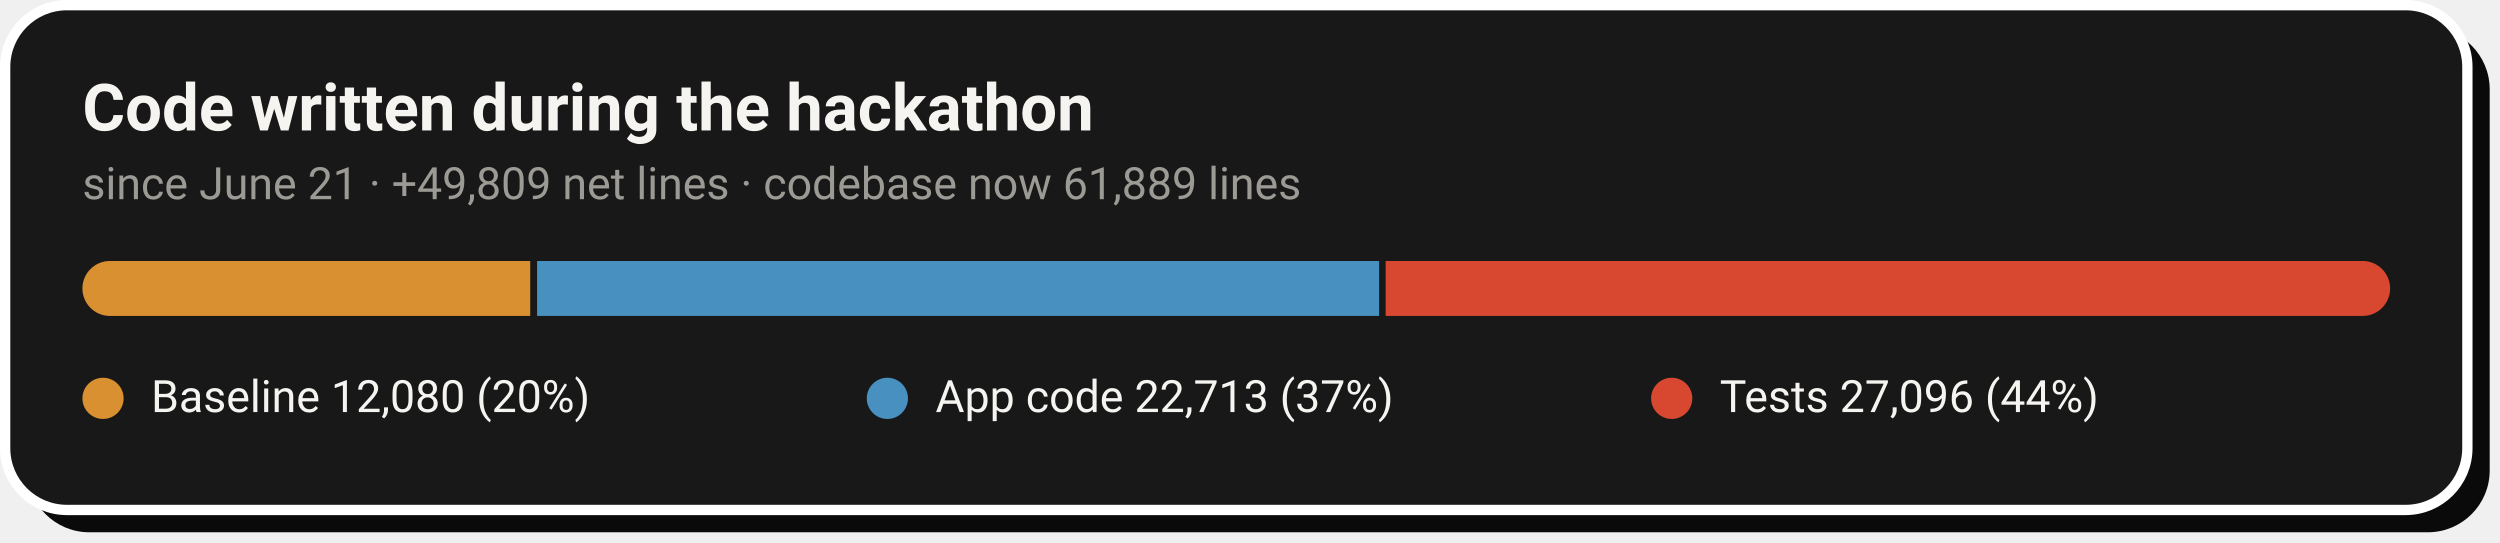
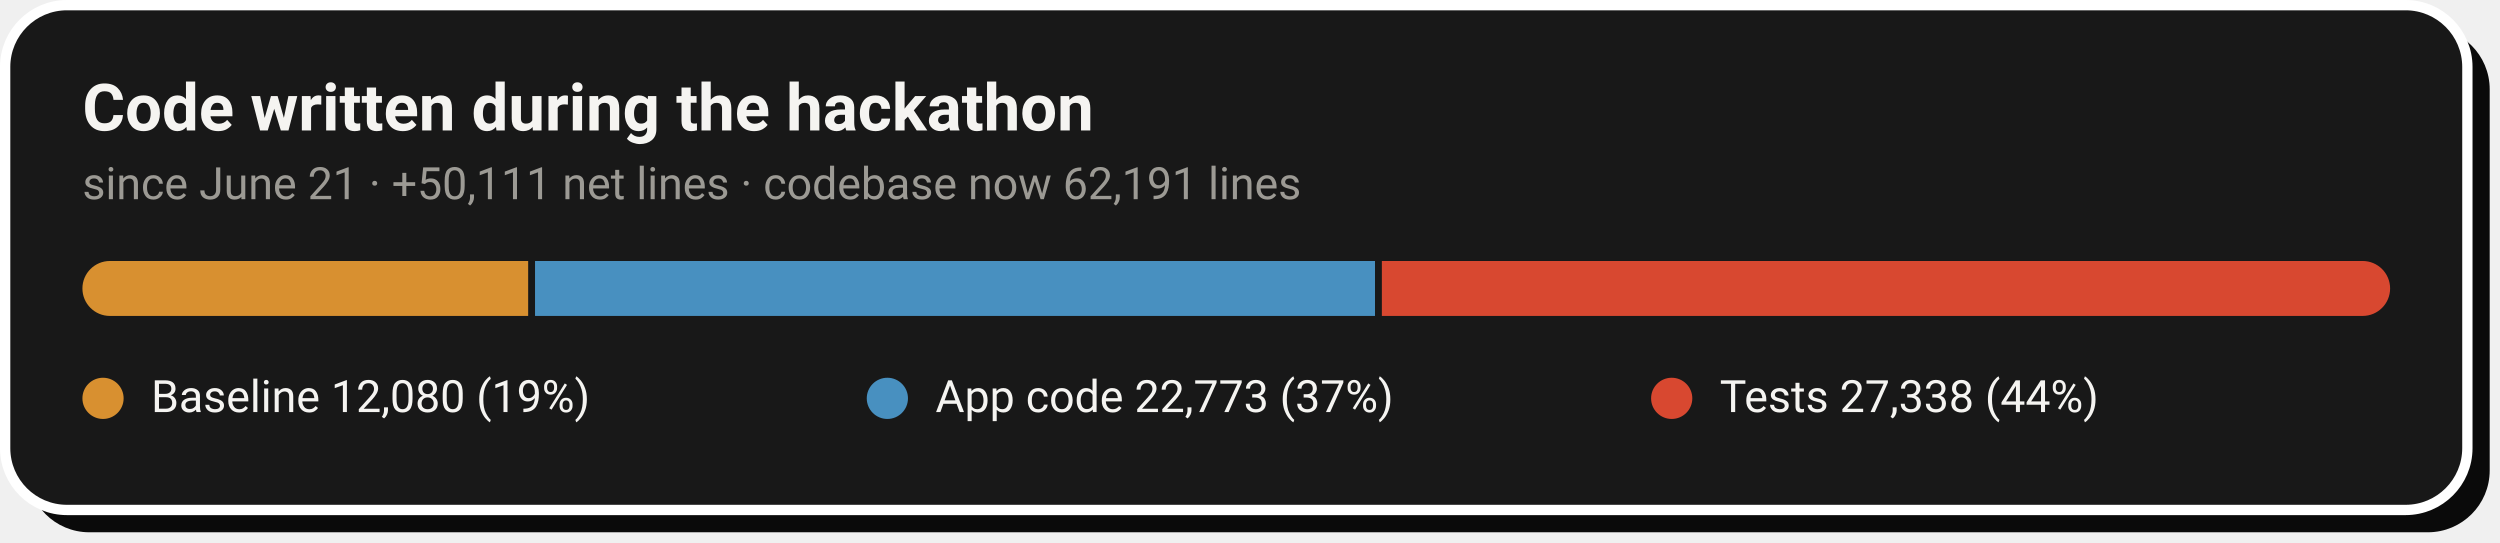
- <svg xmlns="http://www.w3.org/2000/svg" width="728" height="158" viewBox="0 0 728 158" role="img" aria-label="Code growth: 12,080 baseline lines, 22,713 application lines and 27,096 test lines added during the hackathon">
+ <svg xmlns="http://www.w3.org/2000/svg" width="728" height="158" viewBox="0 0 728 158" role="img" aria-label="Code growth: 12,080 baseline lines, 22,773 application lines and 27,338 test lines added during the hackathon">
  <rect x="8" y="8" width="717" height="147" rx="18" fill="#0A0A0A" />
  <rect x="1.5" y="1.5" width="717" height="147" rx="18" fill="#181818" stroke="#FFFFFF" stroke-width="3" />
  <text x="24" y="38" font-family="-apple-system,'Segoe UI',Roboto,Helvetica,Arial,sans-serif" font-size="19" font-weight="700" fill="#F5F4F1">Code written during the hackathon</text>
-   <text x="24" y="58" font-family="-apple-system,'Segoe UI',Roboto,Helvetica,Arial,sans-serif" font-size="13" fill="#9C9A94">since June 21 · +49,809 net lines · codebase now 61,889 lines</text>
+   <text x="24" y="58" font-family="-apple-system,'Segoe UI',Roboto,Helvetica,Arial,sans-serif" font-size="13" fill="#9C9A94">since June 21 · +50,111 net lines · codebase now 62,191 lines</text>
  <clipPath id="pill">
    <rect x="24" y="76" width="672" height="16" rx="8.0" />
  </clipPath>
  <g clip-path="url(#pill)">
-     <rect x="24.0" y="76" width="130.4" height="16" fill="#D89030" />
-     <rect x="156.4" y="76" width="245.2" height="16" fill="#4890C0" />
-     <rect x="403.5" y="76" width="292.5" height="16" fill="#D84830" />
+     <rect x="24.0" y="76" width="129.8" height="16" fill="#D89030" />
+     <rect x="155.8" y="76" width="244.6" height="16" fill="#4890C0" />
+     <rect x="402.4" y="76" width="293.6" height="16" fill="#D84830" />
  </g>
  <circle cx="30.0" cy="116" r="6" fill="#D89030" />
-   <text x="44.0" y="120" font-family="-apple-system,'Segoe UI',Roboto,Helvetica,Arial,sans-serif" font-size="13" fill="#F5F4F1">Baseline  12,080 (20%)</text>
+   <text x="44.0" y="120" font-family="-apple-system,'Segoe UI',Roboto,Helvetica,Arial,sans-serif" font-size="13" fill="#F5F4F1">Baseline  12,080 (19%)</text>
  <circle cx="258.4" cy="116" r="6" fill="#4890C0" />
-   <text x="272.4" y="120" font-family="-apple-system,'Segoe UI',Roboto,Helvetica,Arial,sans-serif" font-size="13" fill="#F5F4F1">App code  22,713 (37%)</text>
+   <text x="272.4" y="120" font-family="-apple-system,'Segoe UI',Roboto,Helvetica,Arial,sans-serif" font-size="13" fill="#F5F4F1">App code  22,773 (37%)</text>
  <circle cx="486.8" cy="116" r="6" fill="#D84830" />
-   <text x="500.8" y="120" font-family="-apple-system,'Segoe UI',Roboto,Helvetica,Arial,sans-serif" font-size="13" fill="#F5F4F1">Tests  27,096 (44%)</text>
+   <text x="500.8" y="120" font-family="-apple-system,'Segoe UI',Roboto,Helvetica,Arial,sans-serif" font-size="13" fill="#F5F4F1">Tests  27,338 (44%)</text>
</svg>
